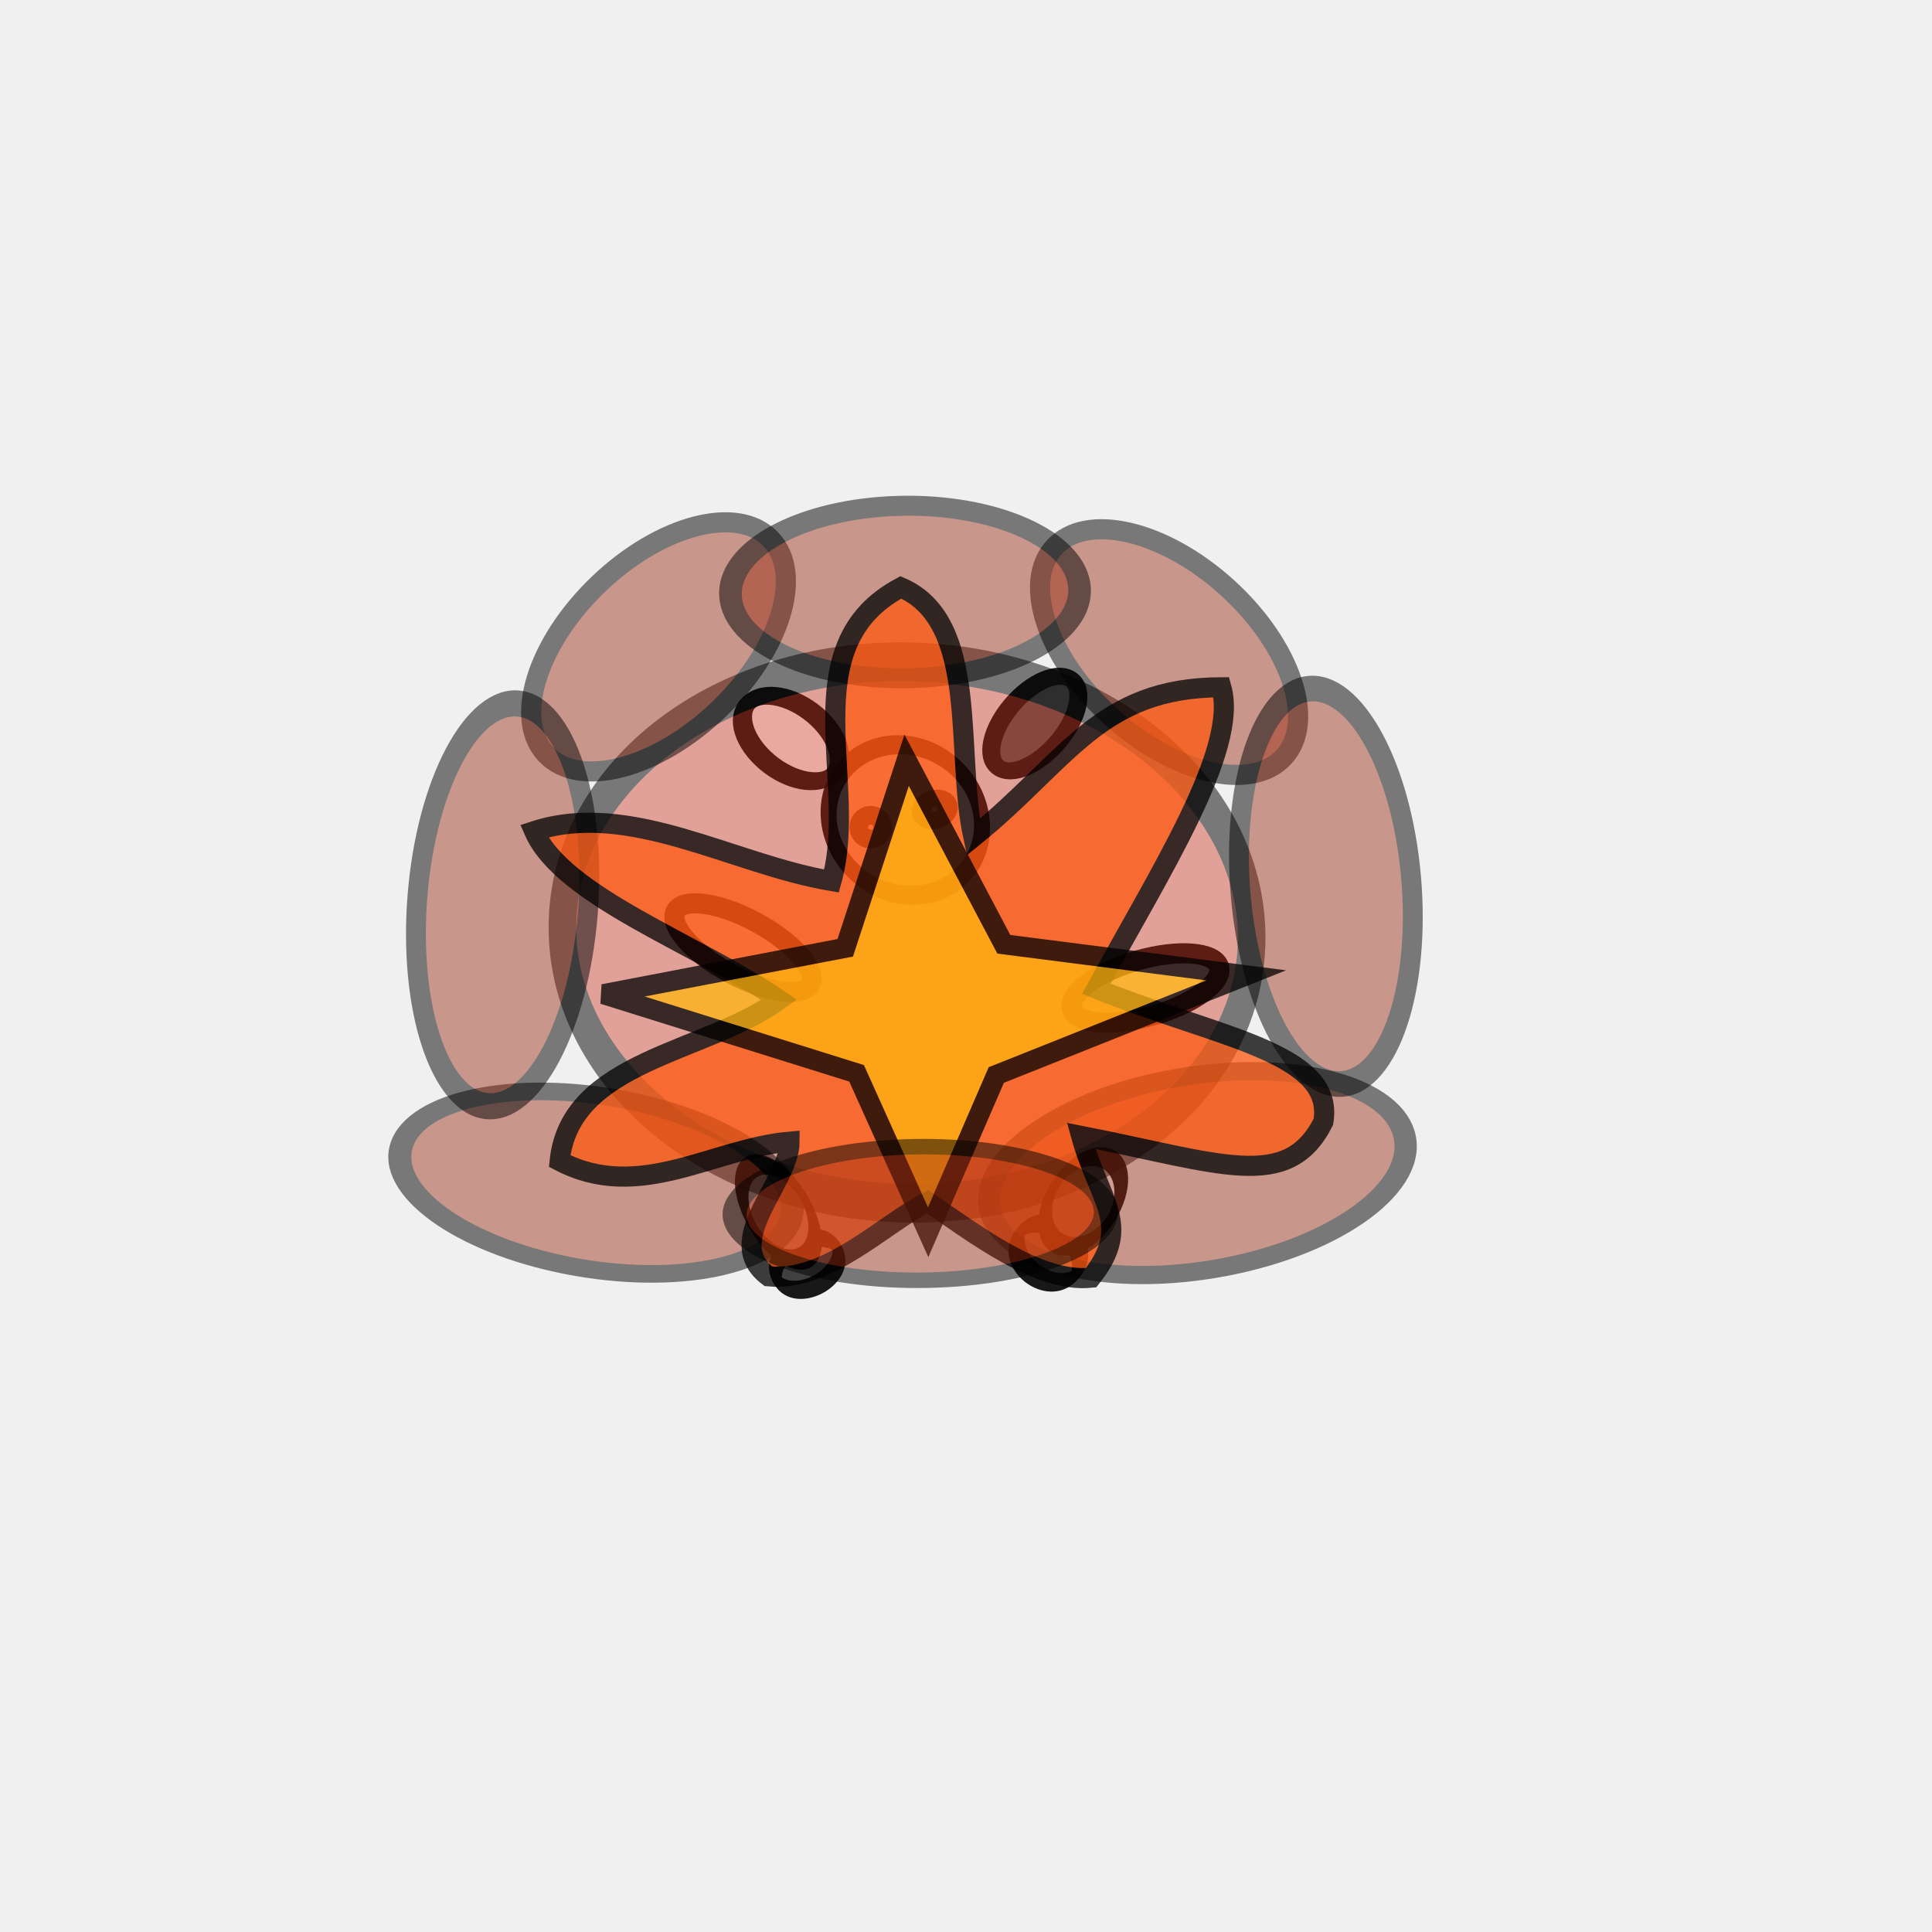
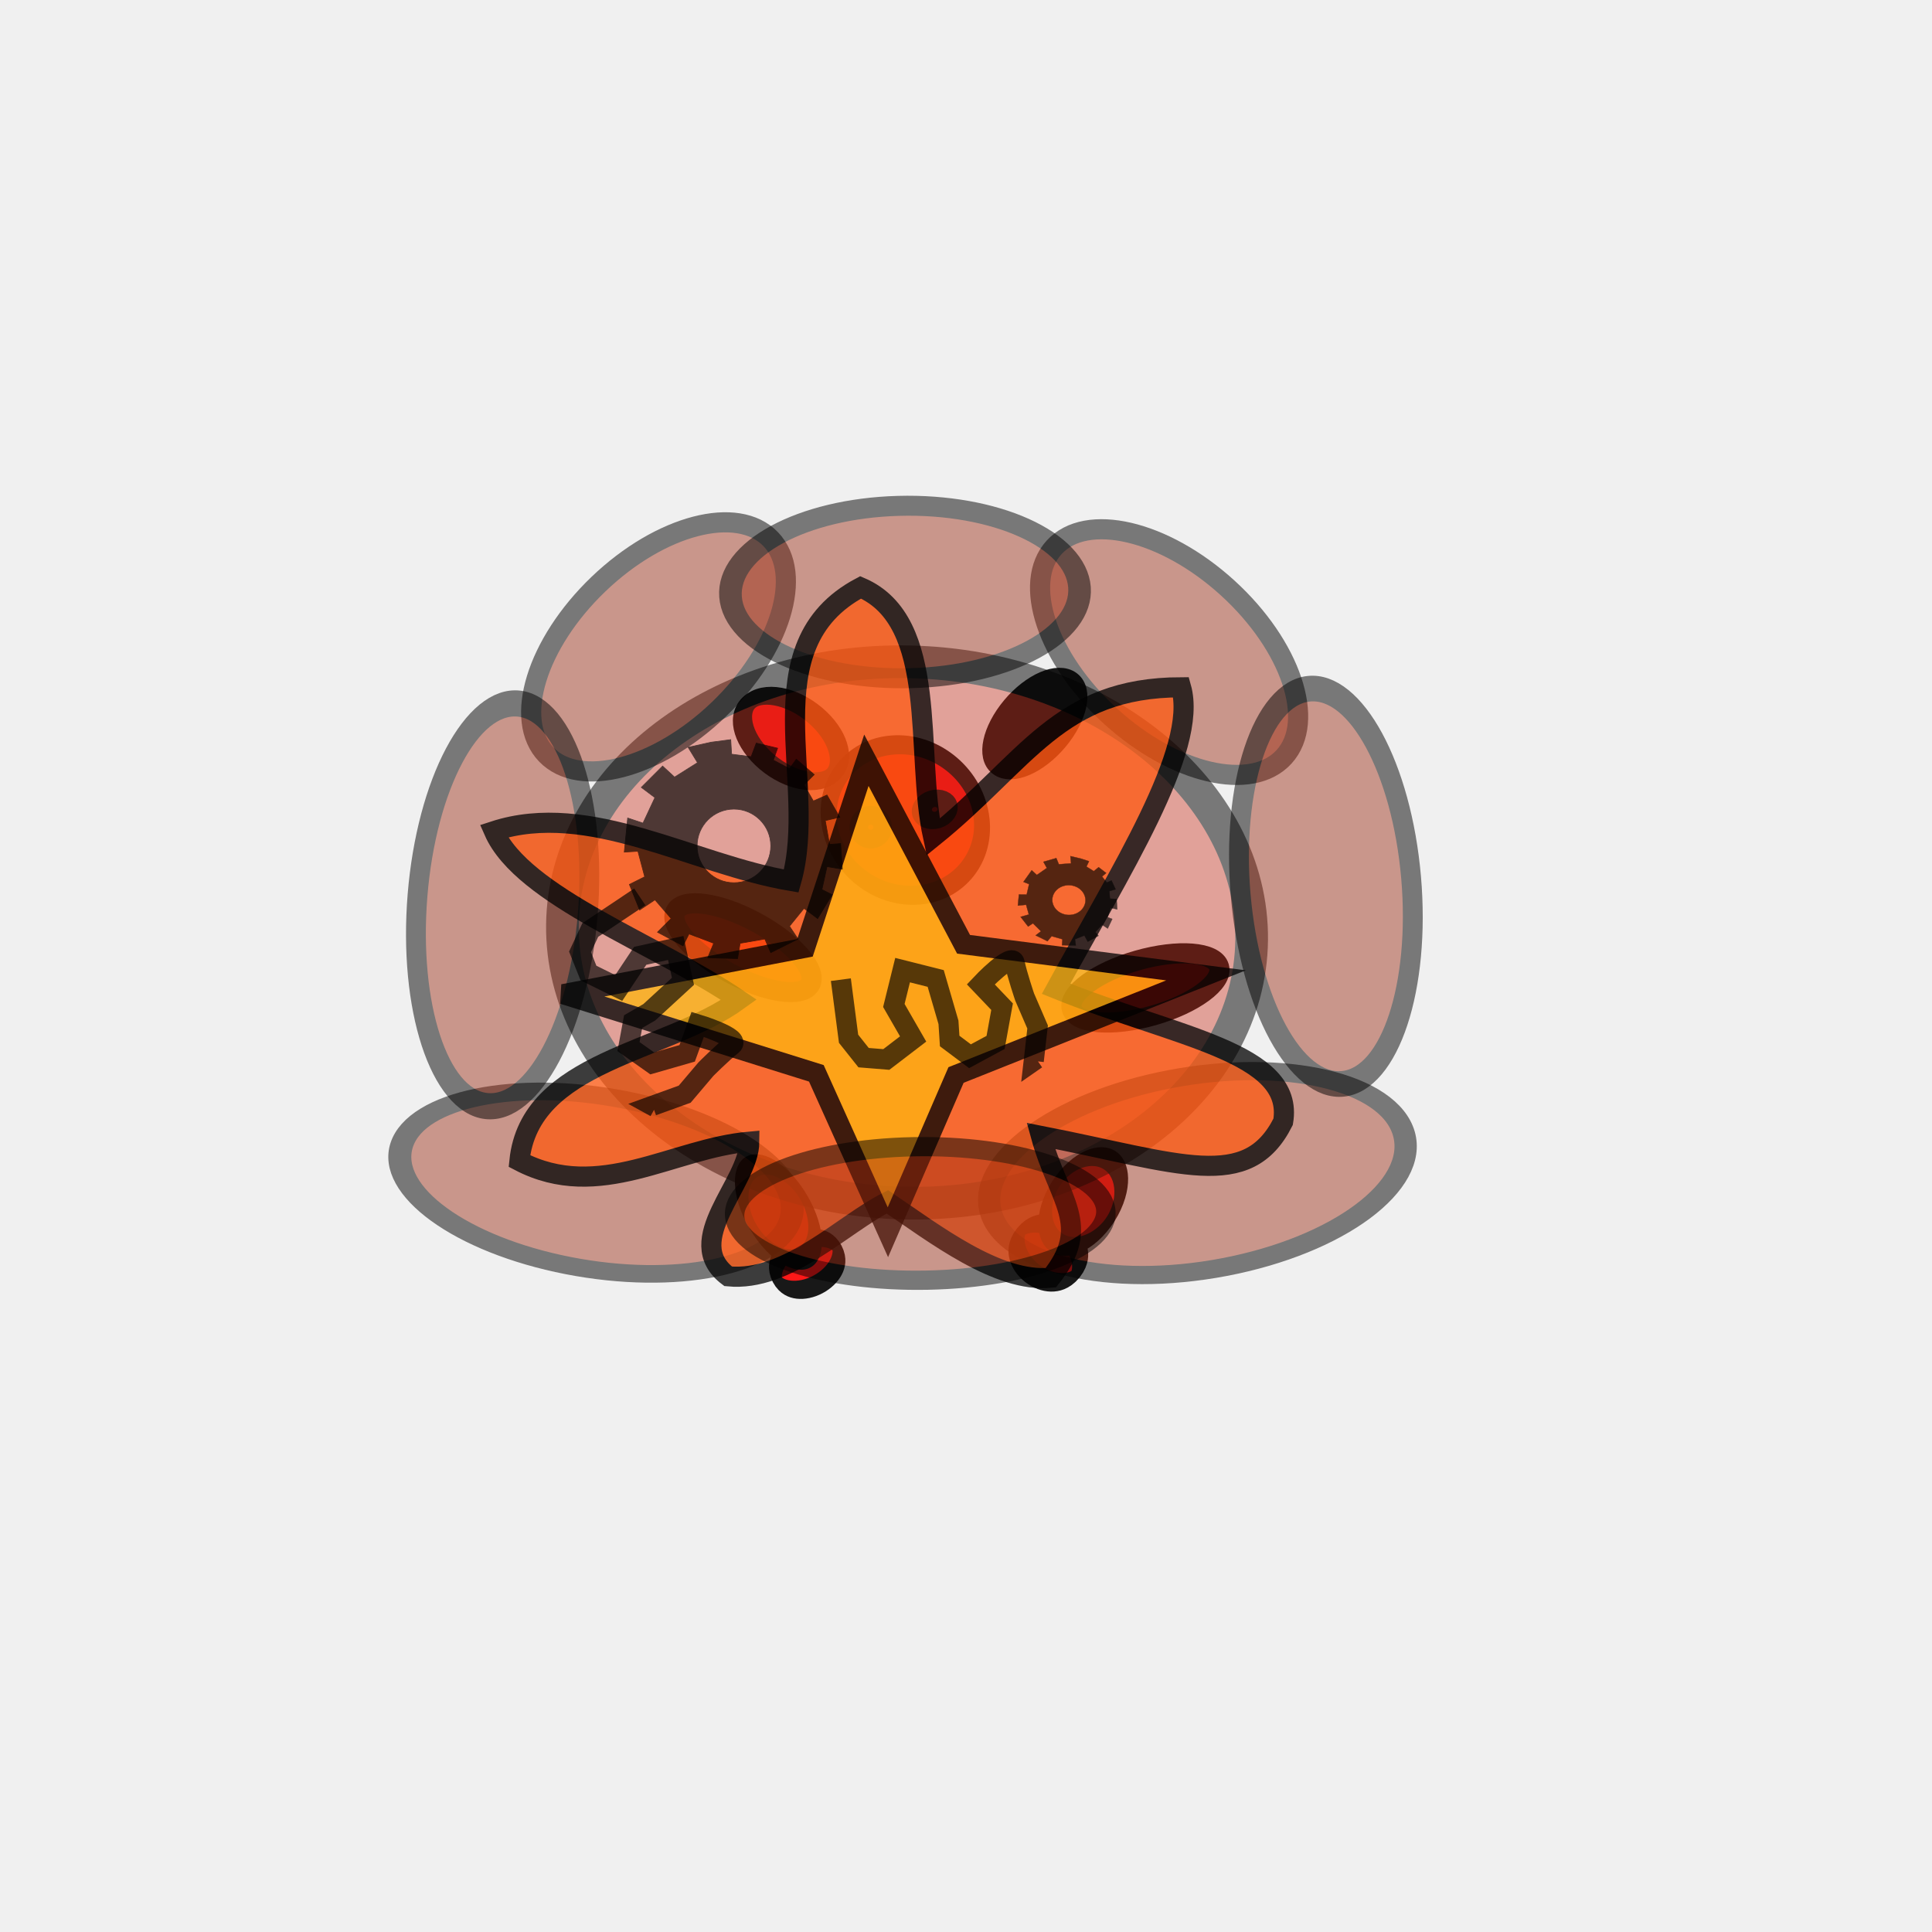
<svg xmlns="http://www.w3.org/2000/svg" width="96" height="96" id="svg2" version="1.1">
  <defs id="defs4" />
  <g id="layer1" transform="translate(0,-956.3622)">
-     <g id="g4308" transform="matrix(0.8320467,0.5547056,-0.5547056,0.8320467,575.0031,142.6522)" style="opacity:0.9">
-       <path d="m 20.907,29.476 c 0,0.648 -1.512,1.173 -3.378,1.173 -1.865,0 -3.378,-0.525 -3.378,-1.173 0,-0.648 1.512,-1.173 3.378,-1.173 1.865,0 3.378,0.525 3.378,1.173 z" id="path3766-3" style="fill:#ffffff;fill-opacity:1;stroke:#000000;stroke-opacity:1" transform="matrix(0.5082587,0.03805256,-0.09563704,1.102545,44.72441,985.7388)" />
-       <path transform="matrix(0.437537,-0.0096245,0.02351804,1.069149,44.14856,986.0725)" d="m 17.493,27.947 c 0,1.257 -1.656,2.276 -3.698,2.276 -2.042,0 -3.698,-1.019 -3.698,-2.276 0,-1.257 1.656,-2.276 3.698,-2.276 2.042,0 3.698,1.019 3.698,2.276 z" id="path3796-0" style="fill:#ffffff;fill-opacity:1;stroke:#000000;stroke-opacity:1" />
+     <g id="g4308" transform="matrix(0.8320467,0.5547056,-0.5547056,0.8320467,575.0031,142.6522)" style="opacity:0.9;fill:#ff0000">
+       <path d="m 20.907,29.476 a 3.378,1.173 0 0 1 -3.378,1.173 3.378,1.173 0 0 1 -3.378,-1.173 3.378,1.173 0 0 1 3.378,-1.173 3.378,1.173 0 0 1 3.378,1.173 z" id="path3766-3" style="fill:#ff0000;fill-opacity:1;stroke:#000000;stroke-opacity:1" transform="matrix(0.5082587,0.03805256,-0.09563704,1.102545,44.72441,985.7388)" />
+       <path transform="matrix(0.437537,-0.0096245,0.02351804,1.069149,44.14856,986.0725)" d="m 17.493,27.947 a 3.698,2.276 0 0 1 -3.698,2.276 3.698,2.276 0 0 1 -3.698,-2.276 3.698,2.276 0 0 1 3.698,-2.276 3.698,2.276 0 0 1 3.698,2.276 z" id="path3796-0" style="fill:#ff0000;fill-opacity:1;stroke:#000000;stroke-opacity:1" />
    </g>
-     <path style="fill:#ffffff;fill-opacity:1;stroke:#000000;stroke-opacity:1;opacity:0.9" id="path3792-5" d="m 21.191,22.151 c 0,2.101 -0.637,3.804 -1.422,3.804 -0.785,0 -1.422,-1.703 -1.422,-3.804 0,-2.101 0.637,-3.804 1.422,-3.804 0.785,0 1.422,1.703 1.422,3.804 z" transform="matrix(-0.2742737,-0.9616517,0.9616517,-0.2742737,41.0358,1030.538)" />
-     <path style="fill:#ffffff;fill-opacity:1;stroke:#000000;stroke-opacity:1;opacity:0.9" id="path3792" d="m 21.191,22.151 c 0,2.101 -0.637,3.804 -1.422,3.804 -0.785,0 -1.422,-1.703 -1.422,-3.804 0,-2.101 0.637,-3.804 1.422,-3.804 0.785,0 1.422,1.703 1.422,3.804 z" transform="matrix(-0.4777316,0.8785059,-0.8785059,-0.4777316,65.82346,996.6673)" />
-     <path style="fill:#ffffff;fill-opacity:1;stroke:#000000;stroke-opacity:1;opacity:0.9" id="path3772" d="m 13.582,7.609 c 0,0.903 -1.512,1.636 -3.378,1.636 -1.865,0 -3.378,-0.732 -3.378,-1.636 0,-0.903 1.512,-1.636 3.378,-1.636 1.865,0 3.378,0.732 3.378,1.636 z" transform="matrix(0.6216708,0.5242872,-0.7235833,0.716905,38.46473,982.2527)" />
-     <path style="fill:#4d4d4b;fill-opacity:1;stroke:#000000;stroke-opacity:1;opacity:0.9" id="path3772-7" d="m 13.582,7.609 c 0,0.903 -1.512,1.636 -3.378,1.636 -1.865,0 -3.378,-0.732 -3.378,-1.636 0,-0.903 1.512,-1.636 3.378,-1.636 1.865,0 3.378,0.732 3.378,1.636 z" transform="matrix(-0.5398799,0.6437015,-0.7130255,-0.5450093,62.35421,989.8939)" />
-     <g id="g4312" transform="matrix(0.8720521,-0.489413,0.489413,0.8720521,-494.8451,150.8419)" style="opacity:0.9">
-       <path transform="matrix(0.4981626,0.01101159,-0.0259843,0.9835613,33.57358,989.8493)" d="m 20.907,29.476 c 0,0.648 -1.512,1.173 -3.378,1.173 -1.865,0 -3.378,-0.525 -3.378,-1.173 0,-0.648 1.512,-1.173 3.378,-1.173 1.865,0 3.378,0.525 3.378,1.173 z" id="path3766" style="fill:#ffffff;fill-opacity:1;stroke:#000000;stroke-opacity:1" />
-       <path transform="matrix(0.3935587,-0.00844164,0.02458259,1.146068,35.43794,984.1747)" d="m 17.493,27.947 c 0,1.257 -1.656,2.276 -3.698,2.276 -2.042,0 -3.698,-1.019 -3.698,-2.276 0,-1.257 1.656,-2.276 3.698,-2.276 2.042,0 3.698,1.019 3.698,2.276 z" id="path3796" style="fill:#ffffff;fill-opacity:1;stroke:#000000;stroke-opacity:1" />
+     <path style="fill:#ff0000;fill-opacity:1;stroke:#000000;stroke-opacity:1;opacity:0.9" id="path3792-5" d="m 21.191,22.151 a 1.422,3.804 0 0 1 -1.422,3.804 1.422,3.804 0 0 1 -1.422,-3.804 1.422,3.804 0 0 1 1.422,-3.804 1.422,3.804 0 0 1 1.422,3.804 z" transform="matrix(-0.2742737,-0.9616517,0.9616517,-0.2742737,41.0358,1030.538)" />
+     <path style="fill:#ff0000;fill-opacity:1;stroke:#000000;stroke-opacity:1;opacity:0.9" id="path3792" d="m 21.191,22.151 a 1.422,3.804 0 0 1 -1.422,3.804 1.422,3.804 0 0 1 -1.422,-3.804 1.422,3.804 0 0 1 1.422,-3.804 1.422,3.804 0 0 1 1.422,3.804 z" transform="matrix(-0.4777316,0.8785059,-0.8785059,-0.4777316,65.82346,996.6673)" />
+     <path style="fill:#ff0000;fill-opacity:1;stroke:#000000;stroke-opacity:1;opacity:0.9" id="path3772" d="M 13.582,7.609 A 3.378,1.636 0 0 1 10.204,9.244 3.378,1.636 0 0 1 6.827,7.609 3.378,1.636 0 0 1 10.204,5.973 3.378,1.636 0 0 1 13.582,7.609 Z" transform="matrix(0.6216708,0.5242872,-0.7235833,0.716905,38.46473,982.2527)" />
+     <path style="fill:#000000;fill-opacity:1;stroke:#000000;stroke-opacity:1;opacity:0.9" id="path3772-7" d="M 13.582,7.609 A 3.378,1.636 0 0 1 10.204,9.244 3.378,1.636 0 0 1 6.827,7.609 3.378,1.636 0 0 1 10.204,5.973 3.378,1.636 0 0 1 13.582,7.609 Z" transform="matrix(-0.5398799,0.6437015,-0.7130255,-0.5450093,62.35421,989.8939)" />
+     <g id="g4312" transform="matrix(0.8720521,-0.489413,0.489413,0.8720521,-494.8451,150.8419)" style="opacity:0.9;fill:#ff0000">
+       <path transform="matrix(0.4981626,0.01101159,-0.0259843,0.9835613,33.57358,989.8493)" d="m 20.907,29.476 a 3.378,1.173 0 0 1 -3.378,1.173 3.378,1.173 0 0 1 -3.378,-1.173 3.378,1.173 0 0 1 3.378,-1.173 3.378,1.173 0 0 1 3.378,1.173 z" id="path3766" style="fill:#ff0000;fill-opacity:1;stroke:#000000;stroke-opacity:1" />
+       <path transform="matrix(0.3935587,-0.00844164,0.02458259,1.146068,35.43794,984.1747)" d="m 17.493,27.947 a 3.698,2.276 0 0 1 -3.698,2.276 3.698,2.276 0 0 1 -3.698,-2.276 3.698,2.276 0 0 1 3.698,-2.276 3.698,2.276 0 0 1 3.698,2.276 z" id="path3796" style="fill:#ff0000;fill-opacity:1;stroke:#000000;stroke-opacity:1" />
    </g>
-     <g id="g4303" transform="matrix(0.9728489,-0.2314414,0.2314414,0.9728489,-231.5453,35.58143)" style="opacity:0.9">
-       <path transform="matrix(0.770532,0.1233542,-0.06851811,0.9549843,34.22839,987.9455)" d="m 21.618,9.849 c 0,2.18 -2.165,3.947 -4.836,3.947 -2.671,0 -4.836,-1.767 -4.836,-3.947 0,-2.18 2.165,-3.947 4.836,-3.947 2.671,0 4.836,1.767 4.836,3.947 z" id="path3770" style="fill:#ffffff;fill-opacity:1;stroke:#000000;stroke-opacity:1" />
-       <path transform="matrix(1.187023,-0.07665294,0.07665294,1.187023,20.14162,989.3872)" d="m 20.48,9.707 c 0,0.216 -0.175,0.391 -0.391,0.391 -0.216,0 -0.391,-0.175 -0.391,-0.391 0,-0.216 0.175,-0.391 0.391,-0.391 0.216,0 0.391,0.175 0.391,0.391 z" id="path3794" style="fill:#ffffff;fill-opacity:1;stroke:#000000;stroke-opacity:1" />
-       <path transform="matrix(1.297477,-0.0837856,0.06987435,1.082052,21.28574,990.4248)" d="m 20.48,9.707 c 0,0.216 -0.175,0.391 -0.391,0.391 -0.216,0 -0.391,-0.175 -0.391,-0.391 0,-0.216 0.175,-0.391 0.391,-0.391 0.216,0 0.391,0.175 0.391,0.391 z" id="path3794-0" style="fill:#ffffff;fill-opacity:1;stroke:#000000;stroke-opacity:1" />
+     <g id="g4303" transform="matrix(0.9728489,-0.2314414,0.2314414,0.9728489,-231.5453,35.58143)" style="opacity:0.9;fill:#ff0000">
+       <path transform="matrix(0.770532,0.1233542,-0.06851811,0.9549843,34.22839,987.9455)" d="M 21.618,9.849 A 4.836,3.947 0 0 1 16.782,13.796 4.836,3.947 0 0 1 11.947,9.849 4.836,3.947 0 0 1 16.782,5.902 4.836,3.947 0 0 1 21.618,9.849 Z" id="path3770" style="fill:#ff0000;fill-opacity:1;stroke:#000000;stroke-opacity:1" />
+       <path transform="matrix(1.187023,-0.07665294,0.07665294,1.187023,20.14162,989.3872)" d="M 20.48,9.707 A 0.391,0.391 0 0 1 20.089,10.098 0.391,0.391 0 0 1 19.698,9.707 0.391,0.391 0 0 1 20.089,9.316 0.391,0.391 0 0 1 20.48,9.707 Z" id="path3794" style="fill:#ff0000;fill-opacity:1;stroke:#000000;stroke-opacity:1" />
+       <path transform="matrix(1.297477,-0.0837856,0.06987435,1.082052,21.28574,990.4248)" d="M 20.48,9.707 A 0.391,0.391 0 0 1 20.089,10.098 0.391,0.391 0 0 1 19.698,9.707 0.391,0.391 0 0 1 20.089,9.316 0.391,0.391 0 0 1 20.48,9.707 Z" id="path3794-0" style="fill:#ff0000;fill-opacity:1;stroke:#000000;stroke-opacity:1" />
    </g>
  </g>
  <g id="layer2" style="display:inline">
-     <path style="opacity:0.5;fill:#c9250f;fill-opacity:0.772;stroke:#000000;stroke-width:0.618;stroke-miterlimit:4;stroke-opacity:1;stroke-dasharray:none" id="path4118-6" d="m 39.314,41.373 a 7.727,4.315 0 1 1 -15.455,0 7.727,4.315 0 1 1 15.455,0 z" transform="matrix(2.215927,0.04764794,-0.03387895,3.116516,-23.52135,-84.10923)" />
+     <ellipse style="opacity:0.5;fill:#c9250f;fill-opacity:0.772;stroke:#000000;stroke-width:1.624;stroke-miterlimit:4;stroke-dasharray:none;stroke-opacity:1" id="path4118-6" transform="matrix(0.9997689,0.02149752,-0.01087013,0.9999409,0,0)" cx="45.574" cy="45.357" rx="17.127" ry="13.448" />
    <path style="opacity:0.5;fill:#97250b;fill-opacity:0.88;stroke:#000000;stroke-opacity:1" id="path4118" d="m 39.314,41.373 a 7.727,4.315 0 1 1 -15.455,0 7.727,4.315 0 1 1 15.455,0 z" transform="matrix(0.7395092,0.6731464,-0.6731464,0.7395092,62.583,-19.45616)" />
    <path style="opacity:0.5;fill:#97250b;fill-opacity:0.88;stroke:#000000;stroke-width:0.812;stroke-miterlimit:4;stroke-opacity:1;stroke-dasharray:none" id="path4118-2" d="m 39.314,41.373 a 7.727,4.315 0 1 1 -15.455,0 7.727,4.315 0 1 1 15.455,0 z" transform="matrix(-1.327616,0.2538233,-0.3113266,-1.0824,114.3136,95.0542)" />
    <path style="opacity:0.5;fill:#97250b;fill-opacity:0.88;stroke:#000000;stroke-width:0.887;stroke-miterlimit:4;stroke-opacity:1;stroke-dasharray:none" id="path4118-2-5" d="m 39.314,41.373 a 7.727,4.315 0 1 1 -15.455,0 7.727,4.315 0 1 1 15.455,0 z" transform="matrix(-1.249059,-0.2436578,0.318496,-0.9555629,55.89334,105.9958)" />
    <path style="opacity:0.5;fill:#97250b;fill-opacity:0.88;stroke:#000000;stroke-opacity:1" id="path4118-2-5-8" d="m 39.314,41.373 a 7.727,4.315 0 1 1 -15.455,0 7.727,4.315 0 1 1 15.455,0 z" transform="matrix(-0.7218977,0.6919998,-0.6919998,-0.7218977,84.15413,40.152)" />
    <path style="opacity:0.5;fill:#97250b;fill-opacity:0.88;stroke:#000000;stroke-opacity:1" id="path4118-9" d="m 39.314,41.373 a 7.727,4.315 0 1 1 -15.455,0 7.727,4.315 0 1 1 15.455,0 z" transform="matrix(0.1102375,1.270149,-0.9809423,0.1034548,102.985,-0.36066)" />
    <path style="opacity:0.5;fill:#97250b;fill-opacity:0.88;stroke:#000000;stroke-opacity:1" id="path4118-9-7" d="m 39.314,41.373 a 7.727,4.315 0 1 1 -15.455,0 7.727,4.315 0 1 1 15.455,0 z" transform="matrix(-0.1058337,1.293706,0.979969,0.1110099,-12.22569,-0.49583)" />
    <path style="opacity:0.5;fill:#97250b;fill-opacity:0.88;stroke:#000000;stroke-opacity:1" id="path4118-9-7-6" d="m 39.314,41.373 a 7.727,4.315 0 1 1 -15.455,0 7.727,4.315 0 1 1 15.455,0 z" transform="matrix(-1.121908,0.03074977,0.07348669,0.9918814,77.36613,-12.59204)" />
-     <path style="opacity:0.75;fill:#ff5810;fill-opacity:1;stroke:#000000;stroke-width:1px;stroke-linecap:butt;stroke-linejoin:miter;stroke-opacity:1" d="m 41.317,43.776 c 1.392,-4.887 -2.045,-11.671 3.447,-14.59 3.944,1.696 2.678,8.198 3.601,12.409 4.682,-3.778 6.23,-7.432 12.323,-7.445 0.876,3.099 -3.067,9.202 -6.211,14.98 5.971,2.424 11.864,3.145 11.281,6.611 -1.768,3.517 -5.097,2.06 -12.038,0.7 0.892,3.249 2.59,4.428 0.494,7.048 -2.627,0.267 -5.797,-2.207 -8.119,-3.769 -2.189,1.086 -4.959,3.989 -7.912,3.7 -2.369,-1.778 1.044,-4.616 1.05,-6.691 -3.807,0.33 -7.457,3.034 -11.424,0.963 0.513,-5.014 7.254,-5.356 10.91,-8.012 -4.08,-2.789 -10.747,-5.123 -12.177,-8.38 4.755,-1.551 9.85,1.65 14.775,2.476 z" id="path4246" />
-     <path style="opacity:0.75;fill:#ffb50f;fill-opacity:1;stroke:#000000;stroke-width:1px;stroke-linecap:butt;stroke-linejoin:miter;stroke-opacity:1" d="m 45.05,37.776 4.829,9.145 12.047,1.544 -12.421,4.951 -3.386,7.814 -3.555,-7.897 -12.581,-3.934 12.017,-2.303 z" id="path4266" />
-     <path style="opacity:0.5;fill:#97250b;fill-opacity:0.88;stroke:#000000;stroke-opacity:1" id="path4118-9-7-6-6" d="m 39.314,41.373 a 7.727,4.315 0 1 1 -15.455,0 7.727,4.315 0 1 1 15.455,0 z" transform="matrix(-1.192886,0.02381708,0.07813579,0.7682569,80.17333,27.75912)" />
+     <path style="opacity:0.75;fill:#ff5810;fill-opacity:1;stroke:#000000;stroke-width:1px;stroke-linecap:butt;stroke-linejoin:miter;stroke-opacity:1" d="m 39.317,43.776 c 1.392,-4.887 -2.045,-11.671 3.447,-14.59 3.944,1.696 2.678,8.198 3.601,12.409 4.682,-3.778 6.23,-7.432 12.323,-7.445 0.876,3.099 -3.067,9.202 -6.211,14.98 5.971,2.424 11.864,3.145 11.281,6.611 -1.768,3.517 -5.097,2.06 -12.038,0.7 0.892,3.249 2.59,4.428 0.494,7.048 -2.627,0.267 -5.797,-2.207 -8.119,-3.769 -2.189,1.086 -4.959,3.989 -7.912,3.7 -2.369,-1.778 1.044,-4.616 1.05,-6.691 -3.807,0.33 -7.457,3.034 -11.424,0.963 0.513,-5.014 7.254,-5.356 10.91,-8.012 -4.08,-2.789 -10.747,-5.123 -12.177,-8.38 4.755,-1.551 9.85,1.65 14.775,2.476 z" id="path4246" />
+     <path style="opacity:0.75;fill:#ffb50f;fill-opacity:1;stroke:#000000;stroke-width:1px;stroke-linecap:butt;stroke-linejoin:miter;stroke-opacity:1" d="m 43.05,37.776 4.829,9.145 12.047,1.544 -12.421,4.951 -3.386,7.814 -3.555,-7.897 -12.581,-3.934 12.017,-2.303 z" id="path4266" />
+     <ellipse style="opacity:0.5;fill:#97250b;fill-opacity:0.88;stroke:#000000;stroke-width:0.96;stroke-opacity:1" id="path4118-9-7-6-6" transform="matrix(-0.9998007,0.01996196,0.1011833,0.9948678,0,0)" cx="-39.522" cy="61.4" rx="9.22" ry="3.332" />
+     <path style="display:inline;opacity:0.655;fill:#000000;fill-opacity:1;fill-rule:nonzero;stroke:#000000;stroke-width:0.015px;stroke-linecap:butt;stroke-linejoin:miter;stroke-opacity:1" d="m 54.118,42.797 -0.418,-0.135 -0.512,-0.121 0.033,0.36 -0.606,0.046 -0.128,-0.308 -0.64,0.184 0.17,0.308 -0.496,0.346 -0.255,-0.233 -0.411,0.577 0.281,0.111 -0.121,0.519 -0.384,-0.004 -0.053,0.551 0.409,-0.041 0.136,0.484 -0.41,0.118 0.374,0.479 0.239,-0.158 0.4,0.395 -0.265,0.203 0.588,0.29 0.205,-0.25 0.537,0.152 -0.018,0.298 0.682,0.008 -0.042,-0.307 0.47,-0.186 0.17,0.308 0.529,-0.292 -0.153,-0.185 0.333,-0.364 0.281,0.187 0.223,-0.472 -0.23,-0.087 0.155,-0.465 0.324,0.073 -0.033,-0.513 -0.332,-0.019 -0.025,-0.376 0.308,-0.088 -0.204,-0.439 -0.231,0.104 -0.238,-0.301 0.205,-0.174 -0.375,-0.288 -0.24,0.196 -0.366,-0.226 0.129,-0.267 z m -0.635,1.269 c 0.407,0.188 0.571,0.635 0.367,0.998 -0.205,0.363 -0.701,0.505 -1.108,0.318 -0.407,-0.188 -0.572,-0.634 -0.367,-0.997 0.205,-0.363 0.701,-0.506 1.108,-0.318 z" id="path3838-3" />
+     <path style="display:inline;opacity:0.655;fill:#000000;fill-opacity:1;fill-rule:nonzero;stroke:#000000;stroke-width:0.035px;stroke-linecap:butt;stroke-linejoin:miter;stroke-opacity:1" d="m 36.31,36.753 -0.973,0.127 -1.143,0.254 0.466,0.762 -1.142,0.719 -0.593,-0.549 -1.058,1.058 0.676,0.508 -0.593,1.269 -0.761,-0.254 -0.169,1.693 0.678,-0.042 0.338,1.269 -0.761,0.381 0.508,1.27 0.761,-0.508 0.805,0.931 -0.678,0.678 1.269,0.678 0.296,-0.593 1.228,0.466 -0.296,0.719 1.481,0.042 0.127,-0.761 1.227,-0.212 0.296,0.676 1.354,-0.676 -0.423,-0.635 0.72,-0.888 0.678,0.507 0.719,-1.185 -0.507,-0.254 0.253,-1.142 0.762,0.127 -0.085,-1.27 -0.551,0.042 -0.212,-1.185 0.72,-0.169 -0.635,-1.1 -0.676,0.296 -0.466,-0.805 0.508,-0.508 -0.889,-0.761 -0.339,0.465 -0.804,-0.422 0.212,-0.593 -1.059,-0.254 -0.254,0.678 -0.973,-0.127 -0.042,-0.72 z m 0.159,3.45 c 1.011,0 1.831,0.82 1.831,1.831 0,1.011 -0.82,1.83 -1.831,1.83 -1.011,0 -1.831,-0.819 -1.831,-1.83 0,-1.011 0.82,-1.831 1.831,-1.831 z" id="path3838-3-3" />
+     <path style="display:inline;opacity:0.655;fill:none;stroke:#000000;stroke-width:1px;stroke-linecap:butt;stroke-linejoin:miter;stroke-opacity:1" d="m 31.791,44.565 -2.461,1.647 -0.509,1.086 0.42,1.053 1.504,0.741 1.066,-1.598 1.766,-0.39 0.359,1.657 -1.671,1.537 -0.805,0.466 -0.23,1.24 1.179,0.835 1.735,-0.499 0.524,-1.442 c 0,0 2.186,0.663 1.706,1.035 -0.48,0.373 -1.3,1.195 -1.3,1.195 l -1.052,1.241 -1.595,0.576 0.14,0.077" id="path3040" />
+     <path style="display:inline;opacity:0.655;fill:none;stroke:#000000;stroke-width:1px;stroke-linecap:butt;stroke-linejoin:miter;stroke-opacity:1" d="m 41.782,48.679 0.383,2.936 0.746,0.939 1.13,0.091 1.332,-1.019 -0.958,-1.665 0.434,-1.756 1.645,0.414 0.635,2.18 0.06,0.928 1.009,0.757 1.272,-0.686 0.323,-1.776 -1.059,-1.11 c 0,0 1.564,-1.664 1.685,-1.069 0.121,0.595 0.494,1.695 0.494,1.695 l 0.645,1.493 -0.192,1.685 0.131,-0.091" id="path3040-6" />
  </g>
</svg>
